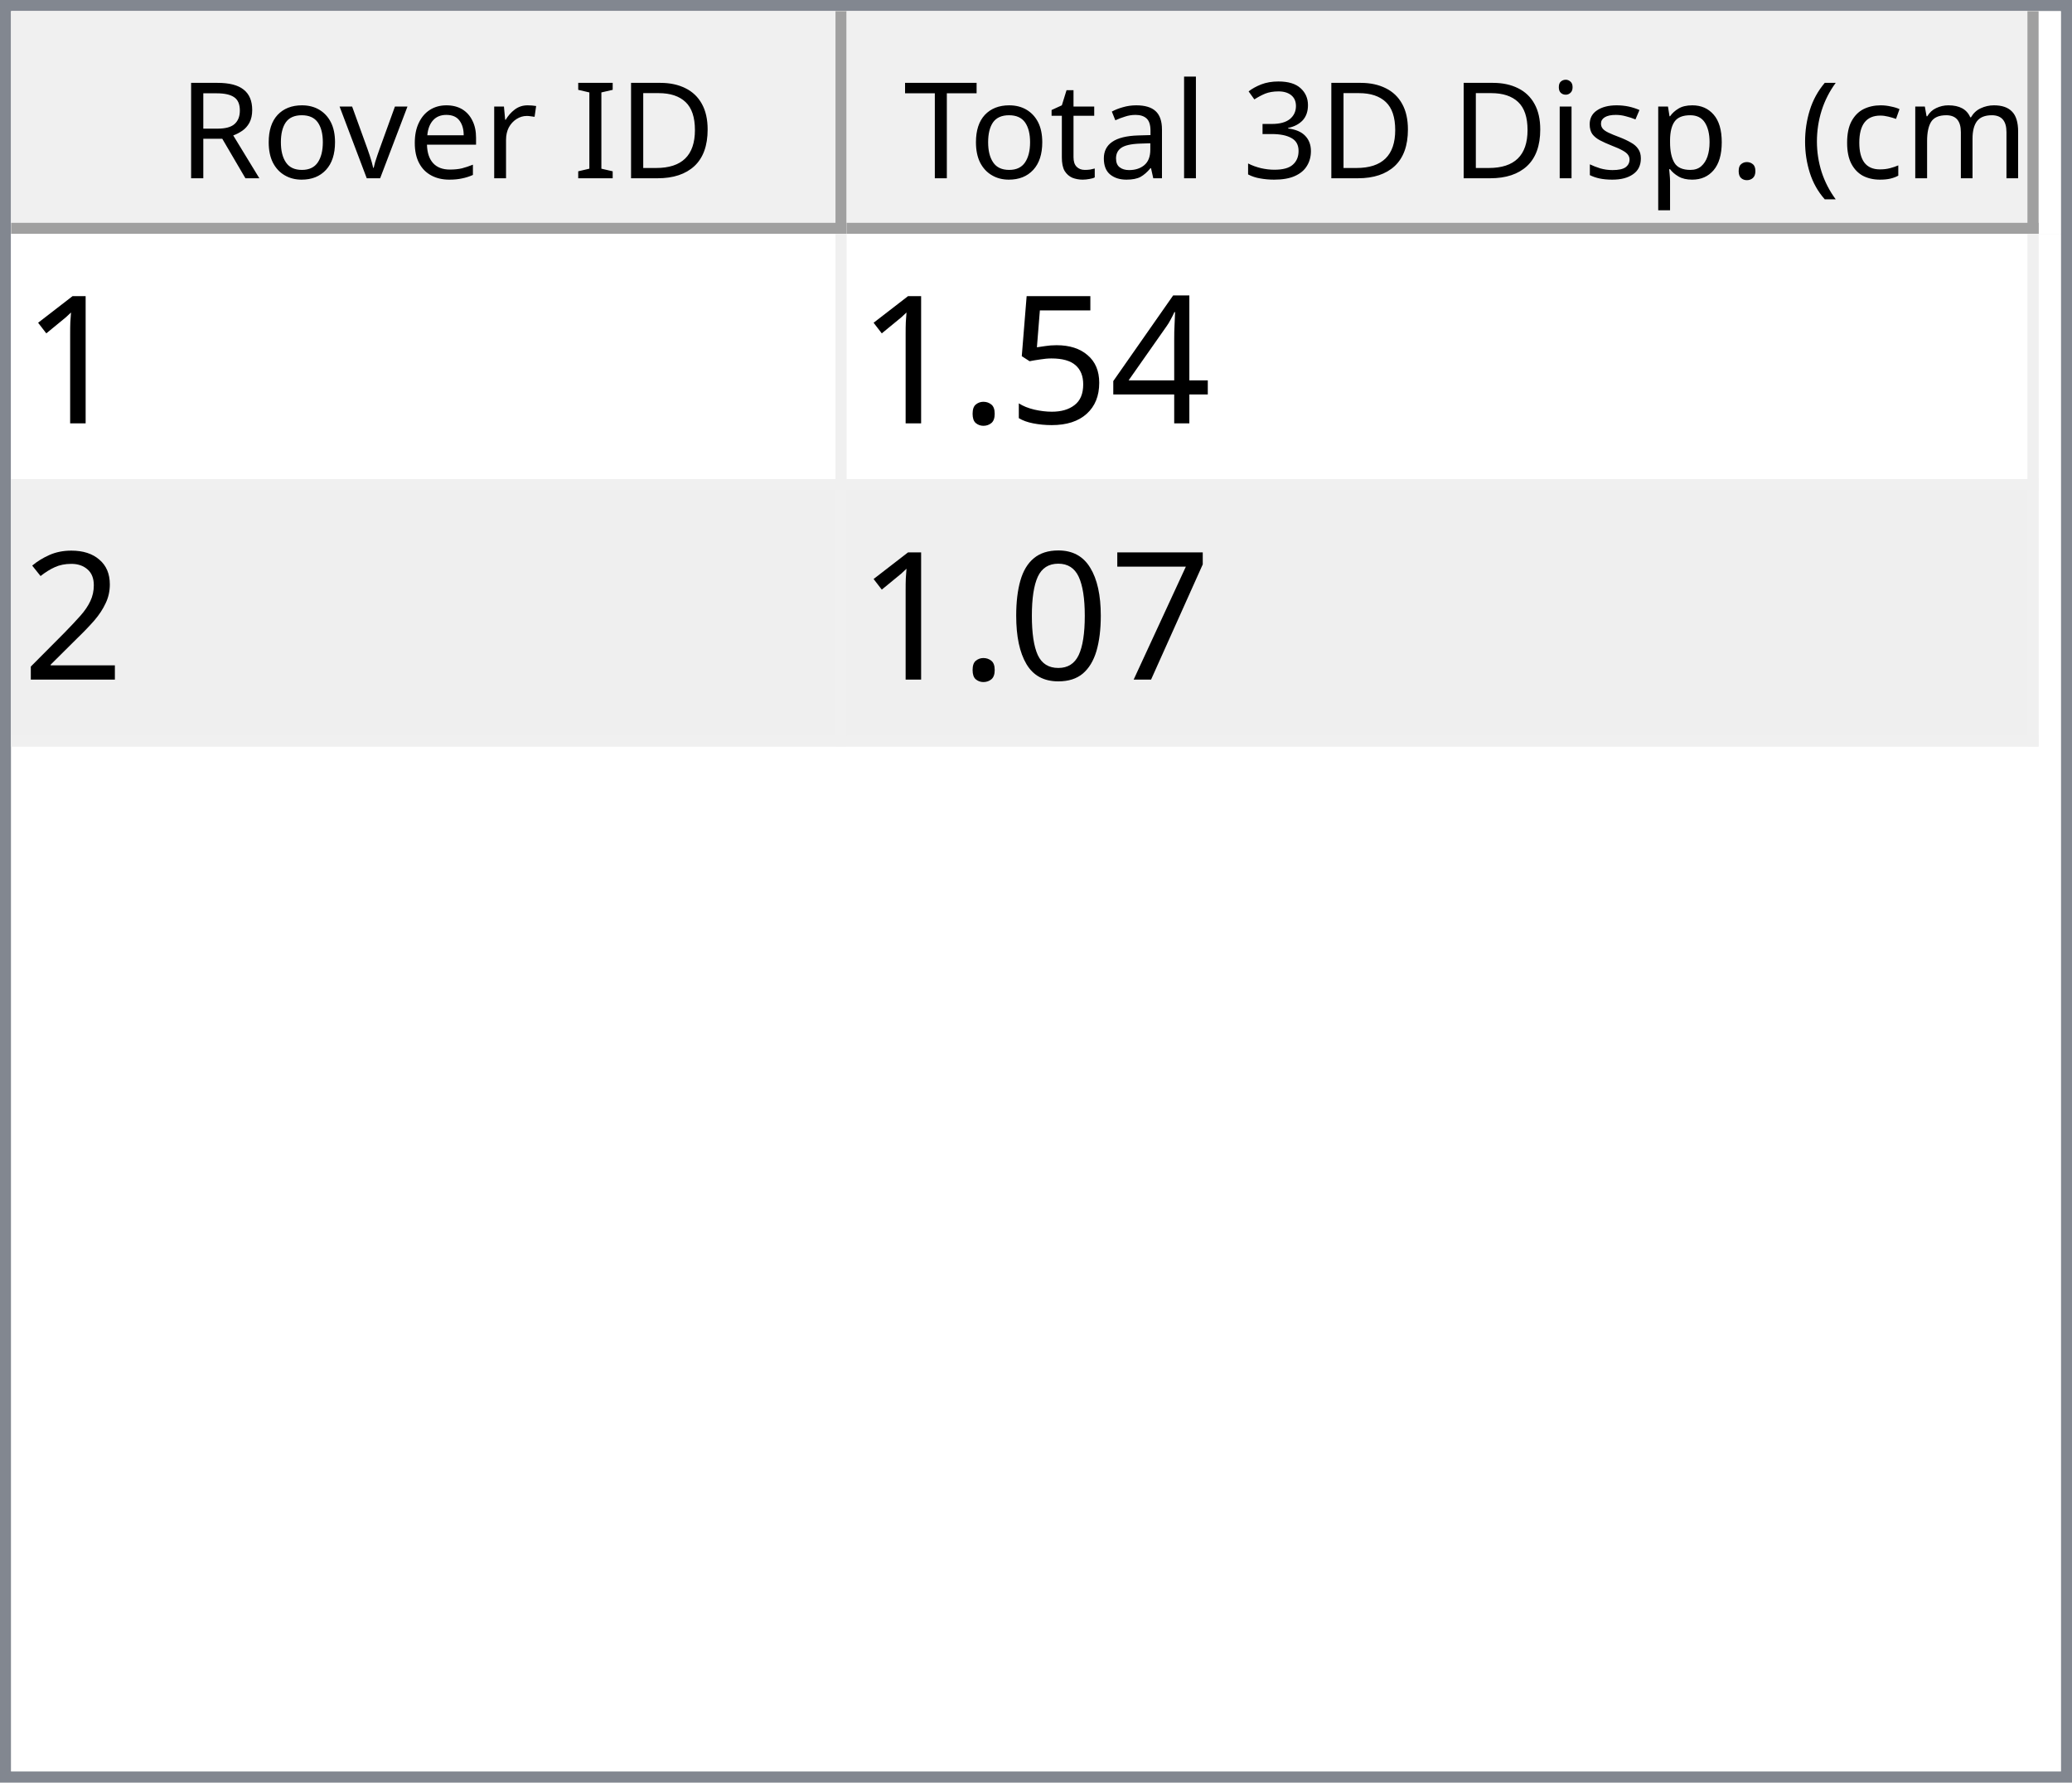
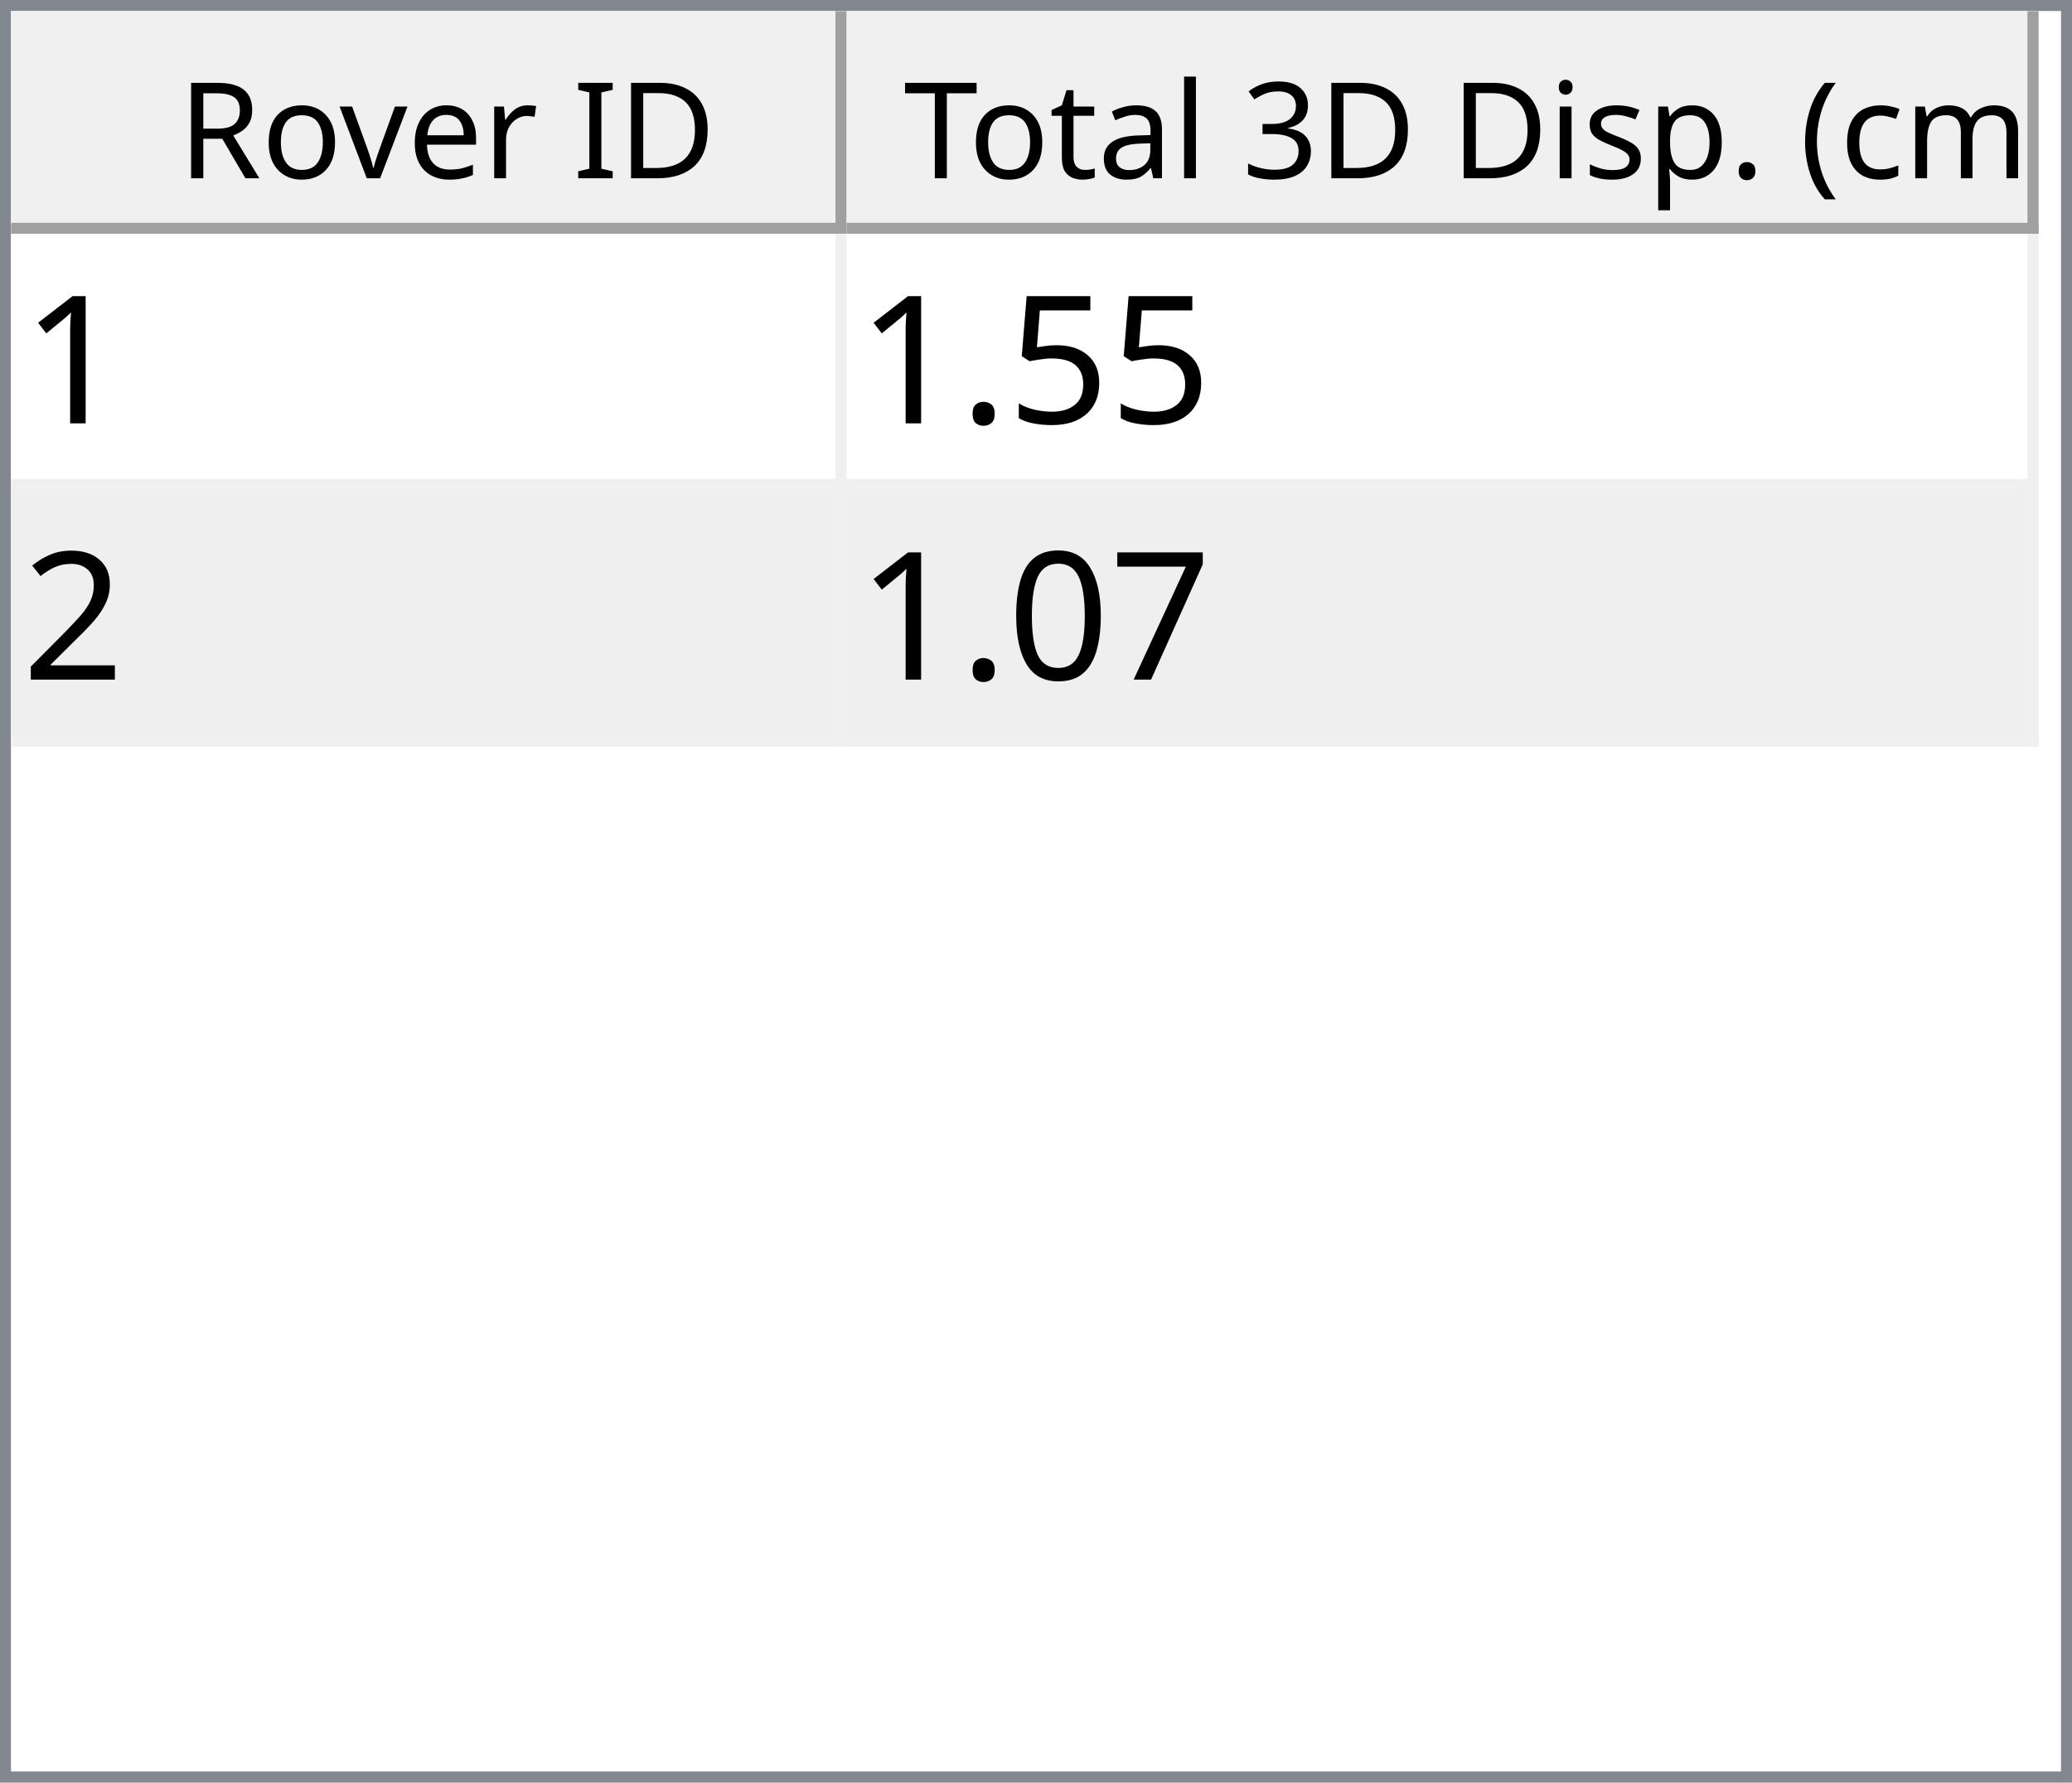
<svg xmlns="http://www.w3.org/2000/svg" style="fill-opacity:1; color-rendering:auto; color-interpolation:auto; text-rendering:auto; stroke:black; stroke-linecap:square; stroke-miterlimit:10; shape-rendering:auto; stroke-opacity:1; fill:black; stroke-dasharray:none; font-weight:normal; stroke-width:1; font-family:'Dialog'; font-style:normal; stroke-linejoin:miter; font-size:12px; stroke-dashoffset:0; image-rendering:auto;" width="186" height="160">
  <defs id="genericDefs" />
  <g>
    <defs id="defs1">
      <clipPath clipPathUnits="userSpaceOnUse" id="clipPath1">
        <path d="M0 0 L186 0 L186 160 L0 160 L0 0 Z" />
      </clipPath>
      <clipPath clipPathUnits="userSpaceOnUse" id="clipPath2">
        <path d="M0 0 L0 160 L186 160 L186 0 Z" />
      </clipPath>
      <clipPath clipPathUnits="userSpaceOnUse" id="clipPath3">
        <path d="M0 0 L0 20 L184 20 L184 0 Z" />
      </clipPath>
      <clipPath clipPathUnits="userSpaceOnUse" id="clipPath4">
        <path d="M0 0 L0 20 L75 20 L75 0 Z" />
      </clipPath>
      <clipPath clipPathUnits="userSpaceOnUse" id="clipPath5">
        <path d="M1 1 L1 19 L74 19 L74 1 Z" />
      </clipPath>
      <clipPath clipPathUnits="userSpaceOnUse" id="clipPath6">
        <path d="M0 0 L0 18 L73 18 L73 0 Z" />
      </clipPath>
      <clipPath clipPathUnits="userSpaceOnUse" id="clipPath7">
        <path d="M-0.5 -0.5 L-0.5 19.5 L74.5 19.5 L74.5 -0.5 Z" />
      </clipPath>
      <clipPath clipPathUnits="userSpaceOnUse" id="clipPath8">
        <path d="M0 0 L0 20 L107 20 L107 0 Z" />
      </clipPath>
      <clipPath clipPathUnits="userSpaceOnUse" id="clipPath9">
        <path d="M1 1 L1 19 L106 19 L106 1 Z" />
      </clipPath>
      <clipPath clipPathUnits="userSpaceOnUse" id="clipPath10">
        <path d="M0 0 L0 18 L105 18 L105 0 Z" />
      </clipPath>
      <clipPath clipPathUnits="userSpaceOnUse" id="clipPath11">
        <path d="M-0.5 -0.5 L-0.5 19.5 L106.5 19.5 L106.5 -0.5 Z" />
      </clipPath>
      <clipPath clipPathUnits="userSpaceOnUse" id="clipPath12">
        <path d="M0 0 L0 138 L184 138 L184 0 Z" />
      </clipPath>
      <clipPath clipPathUnits="userSpaceOnUse" id="clipPath13">
        <path d="M0 0 L0 46 L182 46 L182 0 Z" />
      </clipPath>
      <clipPath clipPathUnits="userSpaceOnUse" id="clipPath14">
        <path d="M-0.5 -0.5 L-0.5 45.5 L181.5 45.5 L181.5 -0.5 Z" />
      </clipPath>
      <clipPath clipPathUnits="userSpaceOnUse" id="clipPath15">
        <path d="M0 0 L0 22 L74 22 L74 0 Z" />
      </clipPath>
      <clipPath clipPathUnits="userSpaceOnUse" id="clipPath16">
        <path d="M0 0 L0 22 L106 22 L106 0 Z" />
      </clipPath>
      <font horiz-adv-x="64.551" id="font1">
        <font-face ascent="107.91" descent="25.098" units-per-em="100" style="font-style:normal; font-family:Segoe UI; font-weight:normal;" />
        <missing-glyph horiz-adv-x="64.551" d="M8.109 0 L8.109 68.266 L56.453 68.266 L56.453 0 L8.109 0 ZM15.328 7.234 L49.219 7.234 L49.219 61.031 L15.328 61.031 L15.328 7.234 Z" />
        <glyph unicode="D" horiz-adv-x="70.117" d="M9.188 0 L9.188 70.016 L28.516 70.016 Q65.531 70.016 65.531 35.891 Q65.531 19.672 55.25 9.836 Q44.969 0 27.734 0 L9.188 0 ZM17.391 62.594 L17.391 7.422 L27.828 7.422 Q41.609 7.422 49.273 14.797 Q56.938 22.172 56.938 35.688 Q56.938 62.594 28.328 62.594 L17.391 62.594 Z" />
        <glyph unicode="I" horiz-adv-x="26.611" d="M17.391 0 L9.188 0 L9.188 70.016 L17.391 70.016 L17.391 0 Z" />
        <glyph unicode=" " horiz-adv-x="27.393" d="" />
        <glyph unicode="r" horiz-adv-x="34.766" d="M34.188 41.891 Q32.078 43.5 28.125 43.5 Q23 43.5 19.555 38.672 Q16.109 33.844 16.109 25.484 L16.109 0 L8.109 0 L8.109 50 L16.109 50 L16.109 39.703 L16.312 39.703 Q18.016 44.969 21.531 47.922 Q25.047 50.875 29.391 50.875 Q32.516 50.875 34.188 50.203 L34.188 41.891 Z" />
        <glyph unicode="e" horiz-adv-x="52.295" d="M48.297 23 L12.984 23 Q13.188 14.656 17.484 10.109 Q21.781 5.562 29.297 5.562 Q37.75 5.562 44.828 11.141 L44.828 3.609 Q38.234 -1.172 27.391 -1.172 Q16.797 -1.172 10.742 5.641 Q4.688 12.453 4.688 24.812 Q4.688 36.469 11.305 43.82 Q17.922 51.172 27.734 51.172 Q37.547 51.172 42.922 44.828 Q48.297 38.484 48.297 27.203 L48.297 23 ZM40.094 29.781 Q40.047 36.719 36.75 40.578 Q33.453 44.438 27.594 44.438 Q21.922 44.438 17.969 40.383 Q14.016 36.328 13.094 29.781 L40.094 29.781 Z" />
        <glyph unicode="v" horiz-adv-x="47.9" d="M47.406 50 L27.484 0 L19.625 0 L0.688 50 L9.469 50 L22.172 13.672 Q23.578 9.672 23.922 6.688 L24.125 6.688 Q24.609 10.453 25.688 13.484 L38.969 50 L47.406 50 Z" />
        <glyph unicode="o" horiz-adv-x="58.594" d="M29 -1.172 Q17.922 -1.172 11.305 5.836 Q4.688 12.844 4.688 24.422 Q4.688 37.016 11.57 44.094 Q18.453 51.172 30.172 51.172 Q41.359 51.172 47.633 44.289 Q53.906 37.406 53.906 25.203 Q53.906 13.234 47.141 6.031 Q40.375 -1.172 29 -1.172 ZM29.594 44.438 Q21.875 44.438 17.383 39.188 Q12.891 33.938 12.891 24.703 Q12.891 15.828 17.43 10.695 Q21.969 5.562 29.594 5.562 Q37.359 5.562 41.531 10.594 Q45.703 15.625 45.703 24.906 Q45.703 34.281 41.531 39.359 Q37.359 44.438 29.594 44.438 Z" />
        <glyph unicode="R" horiz-adv-x="59.814" d="M59.375 0 L49.609 0 L37.891 19.625 Q36.281 22.359 34.766 24.289 Q33.25 26.219 31.664 27.438 Q30.078 28.656 28.25 29.219 Q26.422 29.781 24.125 29.781 L17.391 29.781 L17.391 0 L9.188 0 L9.188 70.016 L30.078 70.016 Q34.672 70.016 38.555 68.867 Q42.438 67.719 45.289 65.375 Q48.141 63.031 49.758 59.547 Q51.375 56.062 51.375 51.375 Q51.375 47.703 50.273 44.656 Q49.172 41.609 47.148 39.211 Q45.125 36.812 42.266 35.133 Q39.406 33.453 35.844 32.516 L35.844 32.328 Q37.594 31.547 38.891 30.547 Q40.188 29.547 41.359 28.18 Q42.531 26.812 43.68 25.078 Q44.828 23.344 46.234 21.047 L59.375 0 ZM17.391 62.594 L17.391 37.203 L28.516 37.203 Q31.594 37.203 34.203 38.133 Q36.812 39.062 38.719 40.797 Q40.625 42.531 41.703 45.047 Q42.781 47.562 42.781 50.688 Q42.781 56.297 39.141 59.445 Q35.5 62.594 28.609 62.594 L17.391 62.594 Z" />
        <glyph unicode=")" horiz-adv-x="30.176" d="M8.297 -15.922 L1.172 -15.922 Q16.406 2.344 16.406 26.812 Q16.406 51.469 1.078 70.016 L8.297 70.016 Q23.531 52.156 23.531 26.703 Q23.531 1.375 8.297 -15.922 Z" />
        <glyph unicode="m" horiz-adv-x="86.133" d="M79.109 0 L71.094 0 L71.094 28.719 Q71.094 37.016 68.531 40.727 Q65.969 44.438 59.906 44.438 Q54.781 44.438 51.195 39.75 Q47.609 35.062 47.609 28.516 L47.609 0 L39.594 0 L39.594 29.688 Q39.594 44.438 28.219 44.438 Q22.953 44.438 19.531 40.016 Q16.109 35.594 16.109 28.516 L16.109 0 L8.109 0 L8.109 50 L16.109 50 L16.109 42.094 L16.312 42.094 Q21.625 51.172 31.844 51.172 Q36.969 51.172 40.773 48.312 Q44.578 45.453 46 40.828 Q51.562 51.172 62.594 51.172 Q79.109 51.172 79.109 30.812 L79.109 0 Z" />
        <glyph unicode="c" horiz-adv-x="46.191" d="M42.188 2.297 Q36.422 -1.172 28.516 -1.172 Q17.828 -1.172 11.258 5.789 Q4.688 12.75 4.688 23.828 Q4.688 36.188 11.766 43.68 Q18.844 51.172 30.672 51.172 Q37.25 51.172 42.281 48.734 L42.281 40.531 Q36.719 44.438 30.375 44.438 Q22.703 44.438 17.797 38.945 Q12.891 33.453 12.891 24.516 Q12.891 15.719 17.508 10.641 Q22.125 5.562 29.891 5.562 Q36.422 5.562 42.188 9.906 L42.188 2.297 Z" />
        <glyph unicode="(" horiz-adv-x="30.176" d="M29.109 -15.922 L21.969 -15.922 Q6.844 1.375 6.844 26.703 Q6.844 52.156 21.969 70.016 L29.203 70.016 Q13.875 51.469 13.875 26.812 Q13.875 2.344 29.109 -15.922 Z" />
        <glyph unicode="." horiz-adv-x="21.68" d="M10.891 -1.078 Q8.641 -1.078 7.055 0.539 Q5.469 2.156 5.469 4.391 Q5.469 6.641 7.055 8.273 Q8.641 9.906 10.891 9.906 Q13.188 9.906 14.797 8.273 Q16.406 6.641 16.406 4.391 Q16.406 2.156 14.797 0.539 Q13.188 -1.078 10.891 -1.078 Z" />
        <glyph unicode="p" horiz-adv-x="58.789" d="M16.312 7.234 L16.109 7.234 L16.109 -23 L8.109 -23 L8.109 50 L16.109 50 L16.109 41.219 L16.312 41.219 Q22.219 51.172 33.594 51.172 Q43.266 51.172 48.688 44.461 Q54.109 37.75 54.109 26.469 Q54.109 13.922 48 6.375 Q41.891 -1.172 31.297 -1.172 Q21.578 -1.172 16.312 7.234 ZM16.109 27.391 L16.109 20.406 Q16.109 14.203 20.141 9.883 Q24.172 5.562 30.375 5.562 Q37.641 5.562 41.773 11.133 Q45.906 16.703 45.906 26.609 Q45.906 34.969 42.047 39.703 Q38.188 44.438 31.594 44.438 Q24.609 44.438 20.359 39.578 Q16.109 34.719 16.109 27.391 Z" />
        <glyph unicode="s" horiz-adv-x="42.432" d="M5.078 1.812 L5.078 10.406 Q11.625 5.562 19.484 5.562 Q30.031 5.562 30.031 12.594 Q30.031 14.594 29.125 15.992 Q28.219 17.391 26.68 18.461 Q25.141 19.531 23.07 20.383 Q21 21.234 18.609 22.172 Q15.281 23.484 12.766 24.828 Q10.25 26.172 8.57 27.859 Q6.891 29.547 6.031 31.695 Q5.172 33.844 5.172 36.719 Q5.172 40.234 6.789 42.945 Q8.406 45.656 11.086 47.484 Q13.766 49.312 17.211 50.242 Q20.656 51.172 24.312 51.172 Q30.812 51.172 35.938 48.922 L35.938 40.828 Q30.422 44.438 23.25 44.438 Q21 44.438 19.195 43.922 Q17.391 43.406 16.094 42.477 Q14.797 41.547 14.086 40.258 Q13.375 38.969 13.375 37.406 Q13.375 35.453 14.086 34.133 Q14.797 32.812 16.164 31.789 Q17.531 30.766 19.484 29.938 Q21.438 29.109 23.922 28.125 Q27.25 26.859 29.883 25.516 Q32.516 24.172 34.375 22.484 Q36.234 20.797 37.234 18.602 Q38.234 16.406 38.234 13.375 Q38.234 9.672 36.602 6.938 Q34.969 4.203 32.234 2.398 Q29.5 0.594 25.93 -0.289 Q22.359 -1.172 18.453 -1.172 Q10.75 -1.172 5.078 1.812 Z" />
        <glyph unicode="i" horiz-adv-x="24.219" d="M12.203 62.703 Q10.062 62.703 8.547 64.164 Q7.031 65.625 7.031 67.875 Q7.031 70.125 8.547 71.609 Q10.062 73.094 12.203 73.094 Q14.406 73.094 15.945 71.609 Q17.484 70.125 17.484 67.875 Q17.484 65.719 15.945 64.211 Q14.406 62.703 12.203 62.703 ZM16.109 0 L8.109 0 L8.109 50 L16.109 50 L16.109 0 Z" />
        <glyph unicode="3" horiz-adv-x="53.906" d="M46.531 19.828 Q46.531 15.094 44.75 11.211 Q42.969 7.328 39.719 4.57 Q36.469 1.812 31.93 0.297 Q27.391 -1.219 21.922 -1.219 Q11.922 -1.219 6 2.594 L6 11.188 Q13.094 5.609 22.219 5.609 Q25.875 5.609 28.828 6.539 Q31.781 7.469 33.906 9.227 Q36.031 10.984 37.18 13.477 Q38.328 15.969 38.328 19.094 Q38.328 32.812 18.797 32.812 L12.984 32.812 L12.984 39.594 L18.5 39.594 Q35.797 39.594 35.797 52.484 Q35.797 64.406 22.609 64.406 Q15.188 64.406 8.688 59.422 L8.688 67.188 Q15.375 71.188 24.609 71.188 Q29 71.188 32.57 69.969 Q36.141 68.75 38.68 66.555 Q41.219 64.359 42.609 61.281 Q44 58.203 44 54.5 Q44 40.672 30.031 36.719 L30.031 36.531 Q33.594 36.141 36.625 34.797 Q39.656 33.453 41.852 31.305 Q44.047 29.156 45.289 26.25 Q46.531 23.344 46.531 19.828 Z" />
        <glyph unicode="l" horiz-adv-x="24.219" d="M16.109 0 L8.109 0 L8.109 74.031 L16.109 74.031 L16.109 0 Z" />
        <glyph unicode="a" horiz-adv-x="50.879" d="M43.891 0 L35.891 0 L35.891 7.812 L35.688 7.812 Q30.469 -1.172 20.312 -1.172 Q12.844 -1.172 8.617 2.781 Q4.391 6.734 4.391 13.281 Q4.391 27.297 20.906 29.594 L35.891 31.688 Q35.891 44.438 25.594 44.438 Q16.547 44.438 9.281 38.281 L9.281 46.484 Q16.656 51.172 26.266 51.172 Q43.891 51.172 43.891 32.516 L43.891 0 ZM35.891 25.297 L23.828 23.641 Q18.266 22.859 15.43 20.875 Q12.594 18.891 12.594 13.875 Q12.594 10.203 15.211 7.883 Q17.828 5.562 22.172 5.562 Q28.125 5.562 32.008 9.742 Q35.891 13.922 35.891 20.312 L35.891 25.297 Z" />
        <glyph unicode="t" horiz-adv-x="33.887" d="M31.297 0.484 Q28.469 -1.078 23.828 -1.078 Q10.688 -1.078 10.688 13.578 L10.688 43.172 L2.094 43.172 L2.094 50 L10.688 50 L10.688 62.203 L18.703 64.797 L18.703 50 L31.297 50 L31.297 43.172 L18.703 43.172 L18.703 14.984 Q18.703 9.969 20.414 7.82 Q22.125 5.672 26.078 5.672 Q29.109 5.672 31.297 7.328 L31.297 0.484 Z" />
        <glyph unicode="T" horiz-adv-x="52.393" d="M50.594 62.594 L30.375 62.594 L30.375 0 L22.172 0 L22.172 62.594 L2 62.594 L2 70.016 L50.594 70.016 L50.594 62.594 Z" />
      </font>
      <font horiz-adv-x="75.0" id="font2">
        <font-face ascent="100.537" descent="21.973" units-per-em="100" style="font-style:normal; font-family:sans-serif; font-weight:normal;" />
        <missing-glyph horiz-adv-x="75.0" d="M12.5 0 L12.5 62.5 L62.5 62.5 L62.5 0 L12.5 0 ZM14.062 1.562 L60.938 1.562 L60.938 60.938 L14.062 60.938 L14.062 1.562 Z" />
        <glyph unicode="1" horiz-adv-x="55.615" d="M37.25 0 L28.469 0 L28.469 56 Q25.297 52.984 20.141 49.953 Q14.984 46.922 10.891 45.406 L10.891 53.906 Q18.266 57.375 23.781 62.305 Q29.297 67.234 31.594 71.875 L37.25 71.875 L37.25 0 Z" />
-         <glyph unicode="4" horiz-adv-x="55.615" d="M32.328 0 L32.328 17.141 L1.266 17.141 L1.266 25.203 L33.938 71.578 L41.109 71.578 L41.109 25.203 L50.781 25.203 L50.781 17.141 L41.109 17.141 L41.109 0 L32.328 0 ZM32.328 25.203 L32.328 57.469 L9.906 25.203 L32.328 25.203 Z" />
        <glyph unicode="5" horiz-adv-x="55.615" d="M4.156 18.75 L13.375 19.531 Q14.406 12.797 18.141 9.398 Q21.875 6 27.156 6 Q33.5 6 37.891 10.789 Q42.281 15.578 42.281 23.484 Q42.281 31 38.062 35.352 Q33.844 39.703 27 39.703 Q22.75 39.703 19.336 37.773 Q15.922 35.844 13.969 32.766 L5.719 33.844 L12.641 70.609 L48.25 70.609 L48.25 62.203 L19.672 62.203 L15.828 42.969 Q22.266 47.469 29.344 47.469 Q38.719 47.469 45.164 40.969 Q51.609 34.469 51.609 24.266 Q51.609 14.547 45.953 7.469 Q39.062 -1.219 27.156 -1.219 Q17.391 -1.219 11.211 4.25 Q5.031 9.719 4.156 18.75 Z" />
        <glyph unicode="." horiz-adv-x="27.783" d="M9.078 0 L9.078 10.016 L19.094 10.016 L19.094 0 L9.078 0 Z" />
        <glyph unicode="2" horiz-adv-x="55.615" d="M50.344 8.453 L50.344 0 L3.031 0 Q2.938 3.172 4.047 6.109 Q5.859 10.938 9.836 15.625 Q13.812 20.312 21.344 26.469 Q33.016 36.031 37.117 41.625 Q41.219 47.219 41.219 52.203 Q41.219 57.422 37.477 61.008 Q33.734 64.594 27.734 64.594 Q21.391 64.594 17.578 60.789 Q13.766 56.984 13.719 50.25 L4.688 51.172 Q5.609 61.281 11.664 66.578 Q17.719 71.875 27.938 71.875 Q38.234 71.875 44.242 66.164 Q50.25 60.453 50.25 52 Q50.25 47.703 48.492 43.555 Q46.734 39.406 42.656 34.812 Q38.578 30.219 29.109 22.219 Q21.188 15.578 18.945 13.211 Q16.703 10.844 15.234 8.453 L50.344 8.453 Z" />
        <glyph unicode="7" horiz-adv-x="55.615" d="M4.734 62.203 L4.734 70.656 L51.078 70.656 L51.078 63.812 Q44.234 56.547 37.523 44.484 Q30.812 32.422 27.156 19.672 Q24.516 10.688 23.781 0 L14.75 0 Q14.891 8.453 18.062 20.414 Q21.234 32.375 27.172 43.484 Q33.109 54.594 39.797 62.203 L4.734 62.203 Z" />
        <glyph unicode="0" horiz-adv-x="55.615" d="M4.156 35.297 Q4.156 48 6.766 55.742 Q9.375 63.484 14.523 67.68 Q19.672 71.875 27.484 71.875 Q33.25 71.875 37.594 69.555 Q41.938 67.234 44.773 62.867 Q47.609 58.5 49.219 52.227 Q50.828 45.953 50.828 35.297 Q50.828 22.703 48.242 14.969 Q45.656 7.234 40.508 3.008 Q35.359 -1.219 27.484 -1.219 Q17.141 -1.219 11.234 6.203 Q4.156 15.141 4.156 35.297 ZM13.188 35.297 Q13.188 17.672 17.312 11.836 Q21.438 6 27.484 6 Q33.547 6 37.672 11.859 Q41.797 17.719 41.797 35.297 Q41.797 52.984 37.672 58.789 Q33.547 64.594 27.391 64.594 Q21.344 64.594 17.719 59.469 Q13.188 52.938 13.188 35.297 Z" />
      </font>
    </defs>
    <g style="fill:white; stroke:white;">
      <rect x="0" y="0" width="186" style="clip-path:url(#clipPath1); stroke:none;" height="160" />
    </g>
    <g style="fill:white; text-rendering:optimizeSpeed; color-rendering:optimizeSpeed; image-rendering:optimizeSpeed; shape-rendering:crispEdges; stroke:white; color-interpolation:sRGB;">
      <rect x="0" width="186" height="160" y="0" style="stroke:none;" />
      <path style="stroke:none;" d="M0 160 L186 160 L186 0 L0 0 Z" />
    </g>
    <g style="fill:rgb(240,240,240); font-family:'Segoe UI'; stroke:rgb(240,240,240);">
      <rect x="0" y="0" width="186" style="clip-path:url(#clipPath2); stroke:none;" height="160" />
    </g>
    <g style="fill:rgb(130,135,144); font-family:'Segoe UI'; stroke:rgb(130,135,144);">
      <path d="M0 0 L186 0 L186 160 L0 160 L0 0 ZM1 1 L185 1 L185 159 L1 159 L1 1 Z" style="fill-rule:evenodd; clip-path:url(#clipPath2); stroke:none;" />
    </g>
    <g style="fill:white; font-family:'Segoe UI'; stroke:white;" transform="translate(1,1)">
      <rect x="0" y="0" width="184" style="clip-path:url(#clipPath3); stroke:none;" height="20" />
    </g>
    <g style="fill:rgb(240,240,240); font-family:'Segoe UI'; stroke:rgb(240,240,240);" transform="translate(1,1)">
      <rect x="0" y="0" width="75" style="clip-path:url(#clipPath4); stroke:none;" height="20" />
    </g>
    <g style="font-family:'Segoe UI';" transform="translate(2,2)">
      <text x="14" xml:space="preserve" y="14" style="clip-path:url(#clipPath6); stroke:none;">Rover ID</text>
    </g>
    <g style="fill:rgb(160,160,160); font-family:'Segoe UI'; stroke:rgb(160,160,160); stroke-linejoin:bevel;" transform="translate(1.5,1.5)">
      <line x1="74" x2="74" y1="0" style="fill:none; clip-path:url(#clipPath7);" y2="19" />
    </g>
    <g style="fill:rgb(160,160,160); font-family:'Segoe UI'; stroke:rgb(160,160,160); stroke-linejoin:bevel;" transform="matrix(1,0,0,1,1,1) translate(0.5,0.5)">
      <line x1="0" x2="74" y1="19" style="fill:none; clip-path:url(#clipPath7);" y2="19" />
    </g>
    <g style="fill:rgb(240,240,240); font-family:'Segoe UI'; stroke:rgb(240,240,240);" transform="translate(76,1)">
      <rect x="0" y="0" width="107" style="clip-path:url(#clipPath8); stroke:none;" height="20" />
    </g>
    <g style="font-family:'Segoe UI';" transform="translate(77,2)">
      <text x="1" xml:space="preserve" y="14" style="clip-path:url(#clipPath10); stroke:none;"> Total 3D Disp. (cm)</text>
    </g>
    <g style="fill:rgb(160,160,160); font-family:'Segoe UI'; stroke:rgb(160,160,160); stroke-linejoin:bevel;" transform="translate(76.5,1.5)">
      <line x1="106" x2="106" y1="0" style="fill:none; clip-path:url(#clipPath11);" y2="19" />
    </g>
    <g style="fill:rgb(160,160,160); font-family:'Segoe UI'; stroke:rgb(160,160,160); stroke-linejoin:bevel;" transform="matrix(1,0,0,1,76,1) translate(0.5,0.5)">
      <line x1="0" x2="106" y1="19" style="fill:none; clip-path:url(#clipPath11);" y2="19" />
    </g>
    <g style="fill:white; font-family:'Segoe UI'; stroke:white;" transform="translate(1,21)">
      <rect x="0" y="0" width="184" style="clip-path:url(#clipPath12); stroke:none;" height="138" />
    </g>
    <g style="fill:rgb(240,240,240); font-size:16px; font-family:sans-serif; stroke:rgb(240,240,240);" transform="translate(1,21)">
      <rect x="0" y="0" width="182" style="clip-path:url(#clipPath13); stroke:none;" height="46" />
      <line transform="translate(0.5,0.5)" x1="0" x2="181" y1="22" style="clip-path:url(#clipPath14); fill:none; stroke-linejoin:bevel;" y2="22" />
    </g>
    <g transform="matrix(1,0,0,1,1,21) translate(0.5,0.5)" style="fill:rgb(240,240,240); font-size:16px; font-family:sans-serif; stroke:rgb(240,240,240); stroke-linejoin:bevel;">
      <line x1="0" x2="181" y1="45" style="fill:none; clip-path:url(#clipPath14);" y2="45" />
    </g>
    <g transform="matrix(1,0,0,1,1,21) translate(0.5,0.5)" style="fill:rgb(240,240,240); font-size:16px; font-family:sans-serif; stroke:rgb(240,240,240); stroke-linejoin:bevel;">
      <line x1="74" x2="74" y1="0" style="fill:none; clip-path:url(#clipPath14);" y2="45" />
    </g>
    <g transform="matrix(1,0,0,1,1,21) translate(0.5,0.5)" style="fill:rgb(240,240,240); font-size:16px; font-family:sans-serif; stroke:rgb(240,240,240); stroke-linejoin:bevel;">
      <line x1="181" x2="181" y1="0" style="fill:none; clip-path:url(#clipPath14);" y2="45" />
    </g>
    <g style="fill:white; font-size:16px; font-family:sans-serif; stroke:white;" transform="matrix(1,0,0,1,1,21)">
      <rect x="0" y="0" width="74" style="clip-path:url(#clipPath15); stroke:none;" height="22" />
      <text x="1" y="17" style="fill:black; clip-path:url(#clipPath15); stroke:none;" xml:space="preserve">1</text>
    </g>
    <g style="fill:white; font-size:16px; font-family:sans-serif; stroke:white;" transform="matrix(1,0,0,1,1,21) translate(75,0)">
      <rect x="0" y="0" width="106" style="clip-path:url(#clipPath16); stroke:none;" height="22" />
-       <text x="1" y="17" style="fill:black; clip-path:url(#clipPath16); stroke:none;" xml:space="preserve">1.54</text>
+       <text x="1" y="17" style="fill:black; clip-path:url(#clipPath16); stroke:none;" xml:space="preserve">1.55</text>
    </g>
    <g style="fill:rgb(239,239,239); font-size:16px; font-family:sans-serif; stroke:rgb(239,239,239);" transform="matrix(1,0,0,1,1,21) translate(0,23)">
      <rect x="0" y="0" width="74" style="clip-path:url(#clipPath15); stroke:none;" height="22" />
      <text x="1" y="17" style="fill:black; clip-path:url(#clipPath15); stroke:none;" xml:space="preserve">2</text>
    </g>
    <g style="fill:rgb(239,239,239); font-size:16px; font-family:sans-serif; stroke:rgb(239,239,239);" transform="matrix(1,0,0,1,1,21) translate(75,23)">
      <rect x="0" y="0" width="106" style="clip-path:url(#clipPath16); stroke:none;" height="22" />
      <text x="1" y="17" style="fill:black; clip-path:url(#clipPath16); stroke:none;" xml:space="preserve">1.07</text>
    </g>
  </g>
</svg>
